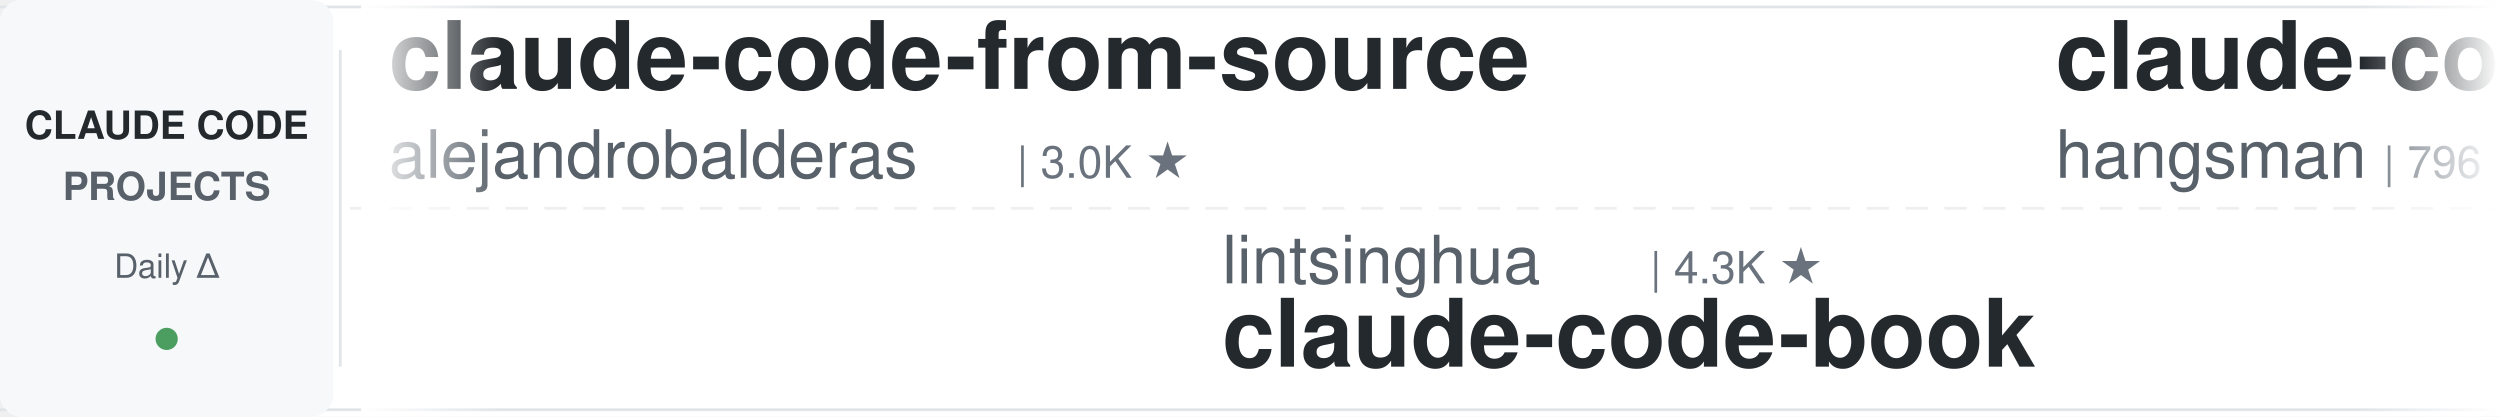
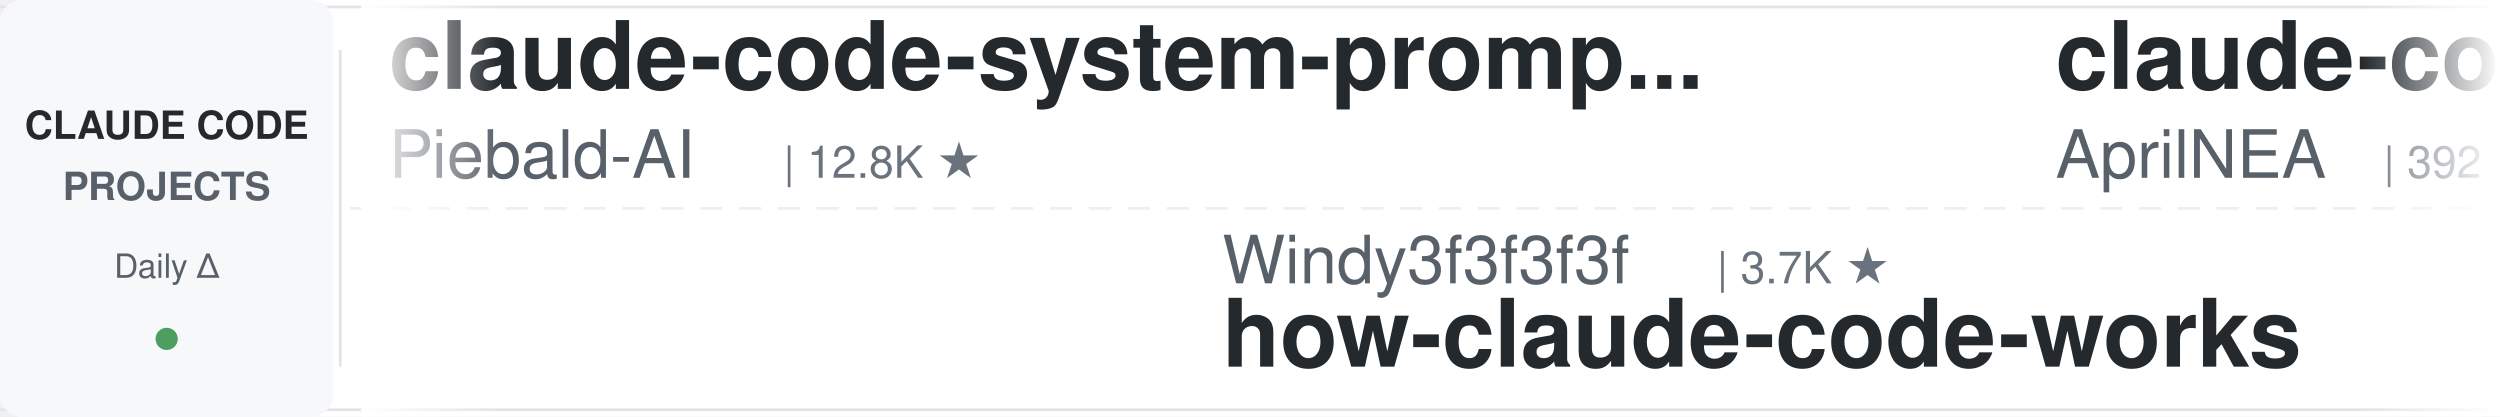
<svg xmlns="http://www.w3.org/2000/svg" width="900" height="150">
  <defs>
    <linearGradient id="leftFade" x1="0%" y1="0%" x2="100%" y2="0%">
      <stop offset="0%" style="stop-color:#ffffff;stop-opacity:1" />
      <stop offset="100%" style="stop-color:#ffffff;stop-opacity:0" />
    </linearGradient>
    <linearGradient id="rightFade" x1="0%" y1="0%" x2="100%" y2="0%">
      <stop offset="0%" style="stop-color:#ffffff;stop-opacity:0" />
      <stop offset="100%" style="stop-color:#ffffff;stop-opacity:1" />
    </linearGradient>
  </defs>
  <rect width="900" height="150" fill="#ffffff" rx="8" />
  <rect x="0" y="2" width="900" height="1" fill="#e1e4e8" />
  <rect x="0" y="147" width="900" height="1" fill="#e1e4e8" />
  <line x1="0" y1="75" x2="900" y2="75" stroke="#e1e4e8" stroke-width="1" stroke-dasharray="8 6" opacity="0.6" />
  <rect x="0" y="0" width="120" height="150" fill="#f6f8fa" rx="8" />
  <text x="60" y="50" font-family="-apple-system, BlinkMacSystemFont, 'Segoe UI', Helvetica, Arial, sans-serif" font-size="14" font-weight="600" fill="#24292e" text-anchor="middle">CLAUDE CODE</text>
  <text x="60" y="72" font-family="-apple-system, BlinkMacSystemFont, 'Segoe UI', Helvetica, Arial, sans-serif" font-size="14" font-weight="600" fill="#586069" text-anchor="middle">PROJECTS</text>
  <text x="60" y="100" font-family="-apple-system, BlinkMacSystemFont, 'Segoe UI', Helvetica, Arial, sans-serif" font-size="12" font-weight="500" fill="#586069" text-anchor="middle">Daily Δ</text>
  <circle cx="60" cy="122" r="4" fill="#22863a" opacity="0.8" />
  <rect x="122" y="18" width="1" height="114" fill="#e1e4e8" />
  <clipPath id="tickerClip">
    <rect x="130" y="0" width="770" height="150" />
  </clipPath>
  <g clip-path="url(#tickerClip)">
    <g id="tickerItems">
      <animateTransform attributeName="transform" attributeType="XML" type="translate" from="0 0" to="-3000 0" dur="54s" repeatCount="indefinite" />
      <g transform="translate(0, 0)">
-         <text x="140" y="32" font-family="-apple-system, BlinkMacSystemFont, 'Segoe UI', Helvetica, Arial, sans-serif" font-size="34" font-weight="600" fill="#24292e">claude-code-from-source</text>
-         <text x="140" y="64" font-family="-apple-system, BlinkMacSystemFont, 'Segoe UI', Helvetica, Arial, sans-serif" font-size="24" font-weight="400" fill="#586069">alejandrobalderas</text>
-         <text x="366" y="64" font-family="-apple-system, BlinkMacSystemFont, 'Segoe UI', Helvetica, Arial, sans-serif" font-size="16" font-weight="500" fill="#6a737d">| 3.0K ★</text>
+         <text x="140" y="32" font-family="-apple-system, BlinkMacSystemFont, 'Segoe UI', Helvetica, Arial, sans-serif" font-size="34" font-weight="600" fill="#24292e">claude-code-system-promp...</text>
+         <text x="140" y="64" font-family="-apple-system, BlinkMacSystemFont, 'Segoe UI', Helvetica, Arial, sans-serif" font-size="24" font-weight="400" fill="#586069">Piebald-AI</text>
+         <text x="282" y="64" font-family="-apple-system, BlinkMacSystemFont, 'Segoe UI', Helvetica, Arial, sans-serif" font-size="16" font-weight="500" fill="#6a737d">| 12.8K ★</text>
      </g>
      <g transform="translate(300, 0)">
-         <text x="140" y="102" font-family="-apple-system, BlinkMacSystemFont, 'Segoe UI', Helvetica, Arial, sans-serif" font-size="24" font-weight="400" fill="#586069">lintsinghua</text>
-         <text x="294" y="102" font-family="-apple-system, BlinkMacSystemFont, 'Segoe UI', Helvetica, Arial, sans-serif" font-size="16" font-weight="500" fill="#6a737d">| 4.3K ★</text>
-         <text x="140" y="132" font-family="-apple-system, BlinkMacSystemFont, 'Segoe UI', Helvetica, Arial, sans-serif" font-size="34" font-weight="600" fill="#24292e">claude-code-book</text>
+         <text x="140" y="102" font-family="-apple-system, BlinkMacSystemFont, 'Segoe UI', Helvetica, Arial, sans-serif" font-size="24" font-weight="400" fill="#586069">Windy3f3f3f3f</text>
+         <text x="318" y="102" font-family="-apple-system, BlinkMacSystemFont, 'Segoe UI', Helvetica, Arial, sans-serif" font-size="16" font-weight="500" fill="#6a737d">| 3.7K ★</text>
+         <text x="140" y="132" font-family="-apple-system, BlinkMacSystemFont, 'Segoe UI', Helvetica, Arial, sans-serif" font-size="34" font-weight="600" fill="#24292e">how-claude-code-works</text>
      </g>
      <g transform="translate(600, 0)">
        <text x="140" y="32" font-family="-apple-system, BlinkMacSystemFont, 'Segoe UI', Helvetica, Arial, sans-serif" font-size="34" font-weight="600" fill="#24292e">claude-code-source</text>
-         <text x="140" y="64" font-family="-apple-system, BlinkMacSystemFont, 'Segoe UI', Helvetica, Arial, sans-serif" font-size="24" font-weight="400" fill="#586069">hangsman</text>
-         <text x="258" y="64" font-family="-apple-system, BlinkMacSystemFont, 'Segoe UI', Helvetica, Arial, sans-serif" font-size="16" font-weight="500" fill="#6a737d">| 796 ★</text>
+         <text x="140" y="64" font-family="-apple-system, BlinkMacSystemFont, 'Segoe UI', Helvetica, Arial, sans-serif" font-size="24" font-weight="400" fill="#586069">AprilNEA</text>
+         <text x="258" y="64" font-family="-apple-system, BlinkMacSystemFont, 'Segoe UI', Helvetica, Arial, sans-serif" font-size="16" font-weight="500" fill="#6a737d">| 392 ★</text>
      </g>
      <g transform="translate(900, 0)">
-         <text x="140" y="102" font-family="-apple-system, BlinkMacSystemFont, 'Segoe UI', Helvetica, Arial, sans-serif" font-size="24" font-weight="400" fill="#586069">Pimzino</text>
-         <text x="246" y="102" font-family="-apple-system, BlinkMacSystemFont, 'Segoe UI', Helvetica, Arial, sans-serif" font-size="16" font-weight="500" fill="#6a737d">| 3.9K ★</text>
-         <text x="140" y="132" font-family="-apple-system, BlinkMacSystemFont, 'Segoe UI', Helvetica, Arial, sans-serif" font-size="34" font-weight="600" fill="#24292e">claude-code-spec-workflo...</text>
+         <text x="140" y="102" font-family="-apple-system, BlinkMacSystemFont, 'Segoe UI', Helvetica, Arial, sans-serif" font-size="24" font-weight="400" fill="#586069">digitalsamba</text>
+         <text x="306" y="102" font-family="-apple-system, BlinkMacSystemFont, 'Segoe UI', Helvetica, Arial, sans-serif" font-size="16" font-weight="500" fill="#6a737d">| 2.1K ★</text>
+         <text x="140" y="132" font-family="-apple-system, BlinkMacSystemFont, 'Segoe UI', Helvetica, Arial, sans-serif" font-size="34" font-weight="600" fill="#24292e">claude-code-video-toolki...</text>
      </g>
      <g transform="translate(1200, 0)">
-         <text x="140" y="32" font-family="-apple-system, BlinkMacSystemFont, 'Segoe UI', Helvetica, Arial, sans-serif" font-size="34" font-weight="600" fill="#24292e">pi-vs-claude-code</text>
-         <text x="140" y="64" font-family="-apple-system, BlinkMacSystemFont, 'Segoe UI', Helvetica, Arial, sans-serif" font-size="24" font-weight="400" fill="#586069">disler</text>
-         <text x="234" y="64" font-family="-apple-system, BlinkMacSystemFont, 'Segoe UI', Helvetica, Arial, sans-serif" font-size="16" font-weight="500" fill="#6a737d">| 1.7K ★</text>
+         <text x="140" y="32" font-family="-apple-system, BlinkMacSystemFont, 'Segoe UI', Helvetica, Arial, sans-serif" font-size="34" font-weight="600" fill="#24292e">claude-code-proxy</text>
+         <text x="140" y="64" font-family="-apple-system, BlinkMacSystemFont, 'Segoe UI', Helvetica, Arial, sans-serif" font-size="24" font-weight="400" fill="#586069">1rgs</text>
+         <text x="210" y="64" font-family="-apple-system, BlinkMacSystemFont, 'Segoe UI', Helvetica, Arial, sans-serif" font-size="16" font-weight="500" fill="#6a737d">| 3.8K ★</text>
      </g>
      <g transform="translate(1500, 0)">
-         <text x="140" y="102" font-family="-apple-system, BlinkMacSystemFont, 'Segoe UI', Helvetica, Arial, sans-serif" font-size="24" font-weight="400" fill="#586069">shanraisshan</text>
-         <text x="306" y="102" font-family="-apple-system, BlinkMacSystemFont, 'Segoe UI', Helvetica, Arial, sans-serif" font-size="16" font-weight="500" fill="#6a737d">| 66.5K ★</text>
-         <text x="140" y="132" font-family="-apple-system, BlinkMacSystemFont, 'Segoe UI', Helvetica, Arial, sans-serif" font-size="34" font-weight="600" fill="#24292e">claude-code-best-practic...</text>
+         <text x="140" y="102" font-family="-apple-system, BlinkMacSystemFont, 'Segoe UI', Helvetica, Arial, sans-serif" font-size="24" font-weight="400" fill="#586069">xu-xiang</text>
+         <text x="258" y="102" font-family="-apple-system, BlinkMacSystemFont, 'Segoe UI', Helvetica, Arial, sans-serif" font-size="16" font-weight="500" fill="#6a737d">| 2.0K ★</text>
+         <text x="140" y="132" font-family="-apple-system, BlinkMacSystemFont, 'Segoe UI', Helvetica, Arial, sans-serif" font-size="34" font-weight="600" fill="#24292e">everything-claude-code-z...</text>
      </g>
      <g transform="translate(1800, 0)">
-         <text x="140" y="32" font-family="-apple-system, BlinkMacSystemFont, 'Segoe UI', Helvetica, Arial, sans-serif" font-size="34" font-weight="600" fill="#24292e">ClaudeCode-Portable</text>
-         <text x="140" y="64" font-family="-apple-system, BlinkMacSystemFont, 'Segoe UI', Helvetica, Arial, sans-serif" font-size="24" font-weight="400" fill="#586069">techjarves</text>
-         <text x="282" y="64" font-family="-apple-system, BlinkMacSystemFont, 'Segoe UI', Helvetica, Arial, sans-serif" font-size="16" font-weight="500" fill="#6a737d">| 1.5K ★</text>
+         <text x="140" y="32" font-family="-apple-system, BlinkMacSystemFont, 'Segoe UI', Helvetica, Arial, sans-serif" font-size="34" font-weight="600" fill="#24292e">sc-claude-code-files</text>
+         <text x="140" y="64" font-family="-apple-system, BlinkMacSystemFont, 'Segoe UI', Helvetica, Arial, sans-serif" font-size="24" font-weight="400" fill="#586069">https-deeplearning-ai</text>
+         <text x="414" y="64" font-family="-apple-system, BlinkMacSystemFont, 'Segoe UI', Helvetica, Arial, sans-serif" font-size="16" font-weight="500" fill="#6a737d">| 554 ★</text>
      </g>
      <g transform="translate(2100, 0)">
-         <text x="140" y="102" font-family="-apple-system, BlinkMacSystemFont, 'Segoe UI', Helvetica, Arial, sans-serif" font-size="24" font-weight="400" fill="#586069">Cranot</text>
-         <text x="234" y="102" font-family="-apple-system, BlinkMacSystemFont, 'Segoe UI', Helvetica, Arial, sans-serif" font-size="16" font-weight="500" fill="#6a737d">| 2.9K ★</text>
-         <text x="140" y="132" font-family="-apple-system, BlinkMacSystemFont, 'Segoe UI', Helvetica, Arial, sans-serif" font-size="34" font-weight="600" fill="#24292e">claude-code-guide</text>
+         <text x="140" y="102" font-family="-apple-system, BlinkMacSystemFont, 'Segoe UI', Helvetica, Arial, sans-serif" font-size="24" font-weight="400" fill="#586069">centminmod</text>
+         <text x="282" y="102" font-family="-apple-system, BlinkMacSystemFont, 'Segoe UI', Helvetica, Arial, sans-serif" font-size="16" font-weight="500" fill="#6a737d">| 2.6K ★</text>
+         <text x="140" y="132" font-family="-apple-system, BlinkMacSystemFont, 'Segoe UI', Helvetica, Arial, sans-serif" font-size="34" font-weight="600" fill="#24292e">my-claude-code-setup</text>
      </g>
      <g transform="translate(2400, 0)">
-         <text x="140" y="32" font-family="-apple-system, BlinkMacSystemFont, 'Segoe UI', Helvetica, Arial, sans-serif" font-size="34" font-weight="600" fill="#24292e">Dive-into-Claude-Code</text>
-         <text x="140" y="64" font-family="-apple-system, BlinkMacSystemFont, 'Segoe UI', Helvetica, Arial, sans-serif" font-size="24" font-weight="400" fill="#586069">VILA-Lab</text>
-         <text x="258" y="64" font-family="-apple-system, BlinkMacSystemFont, 'Segoe UI', Helvetica, Arial, sans-serif" font-size="16" font-weight="500" fill="#6a737d">| 2.1K ★</text>
+         <text x="140" y="32" font-family="-apple-system, BlinkMacSystemFont, 'Segoe UI', Helvetica, Arial, sans-serif" font-size="34" font-weight="600" fill="#24292e">claude-code-analysis</text>
+         <text x="140" y="64" font-family="-apple-system, BlinkMacSystemFont, 'Segoe UI', Helvetica, Arial, sans-serif" font-size="24" font-weight="400" fill="#586069">liuup</text>
+         <text x="222" y="64" font-family="-apple-system, BlinkMacSystemFont, 'Segoe UI', Helvetica, Arial, sans-serif" font-size="16" font-weight="500" fill="#6a737d">| 4.0K ★</text>
      </g>
      <g transform="translate(2700, 0)">
-         <text x="140" y="102" font-family="-apple-system, BlinkMacSystemFont, 'Segoe UI', Helvetica, Arial, sans-serif" font-size="24" font-weight="400" fill="#586069">huangjia2019</text>
-         <text x="306" y="102" font-family="-apple-system, BlinkMacSystemFont, 'Segoe UI', Helvetica, Arial, sans-serif" font-size="16" font-weight="500" fill="#6a737d">| 1.1K ★</text>
-         <text x="140" y="132" font-family="-apple-system, BlinkMacSystemFont, 'Segoe UI', Helvetica, Arial, sans-serif" font-size="34" font-weight="600" fill="#24292e">claude-code-engineering</text>
+         <text x="140" y="102" font-family="-apple-system, BlinkMacSystemFont, 'Segoe UI', Helvetica, Arial, sans-serif" font-size="24" font-weight="400" fill="#586069">VoltAgent</text>
+         <text x="270" y="102" font-family="-apple-system, BlinkMacSystemFont, 'Segoe UI', Helvetica, Arial, sans-serif" font-size="16" font-weight="500" fill="#6a737d">| 25.4K ★</text>
+         <text x="140" y="132" font-family="-apple-system, BlinkMacSystemFont, 'Segoe UI', Helvetica, Arial, sans-serif" font-size="34" font-weight="600" fill="#24292e">awesome-claude-code-suba...</text>
      </g>
      <g transform="translate(3000, 0)">
-         <text x="140" y="32" font-family="-apple-system, BlinkMacSystemFont, 'Segoe UI', Helvetica, Arial, sans-serif" font-size="34" font-weight="600" fill="#24292e">claude-code-from-source</text>
-         <text x="140" y="64" font-family="-apple-system, BlinkMacSystemFont, 'Segoe UI', Helvetica, Arial, sans-serif" font-size="24" font-weight="400" fill="#586069">alejandrobalderas</text>
-         <text x="366" y="64" font-family="-apple-system, BlinkMacSystemFont, 'Segoe UI', Helvetica, Arial, sans-serif" font-size="16" font-weight="500" fill="#6a737d">| 3.0K ★</text>
+         <text x="140" y="32" font-family="-apple-system, BlinkMacSystemFont, 'Segoe UI', Helvetica, Arial, sans-serif" font-size="34" font-weight="600" fill="#24292e">claude-code-system-promp...</text>
+         <text x="140" y="64" font-family="-apple-system, BlinkMacSystemFont, 'Segoe UI', Helvetica, Arial, sans-serif" font-size="24" font-weight="400" fill="#586069">Piebald-AI</text>
+         <text x="282" y="64" font-family="-apple-system, BlinkMacSystemFont, 'Segoe UI', Helvetica, Arial, sans-serif" font-size="16" font-weight="500" fill="#6a737d">| 12.8K ★</text>
      </g>
      <g transform="translate(3300, 0)">
-         <text x="140" y="102" font-family="-apple-system, BlinkMacSystemFont, 'Segoe UI', Helvetica, Arial, sans-serif" font-size="24" font-weight="400" fill="#586069">lintsinghua</text>
-         <text x="294" y="102" font-family="-apple-system, BlinkMacSystemFont, 'Segoe UI', Helvetica, Arial, sans-serif" font-size="16" font-weight="500" fill="#6a737d">| 4.3K ★</text>
-         <text x="140" y="132" font-family="-apple-system, BlinkMacSystemFont, 'Segoe UI', Helvetica, Arial, sans-serif" font-size="34" font-weight="600" fill="#24292e">claude-code-book</text>
+         <text x="140" y="102" font-family="-apple-system, BlinkMacSystemFont, 'Segoe UI', Helvetica, Arial, sans-serif" font-size="24" font-weight="400" fill="#586069">Windy3f3f3f3f</text>
+         <text x="318" y="102" font-family="-apple-system, BlinkMacSystemFont, 'Segoe UI', Helvetica, Arial, sans-serif" font-size="16" font-weight="500" fill="#6a737d">| 3.7K ★</text>
+         <text x="140" y="132" font-family="-apple-system, BlinkMacSystemFont, 'Segoe UI', Helvetica, Arial, sans-serif" font-size="34" font-weight="600" fill="#24292e">how-claude-code-works</text>
      </g>
      <g transform="translate(3600, 0)">
        <text x="140" y="32" font-family="-apple-system, BlinkMacSystemFont, 'Segoe UI', Helvetica, Arial, sans-serif" font-size="34" font-weight="600" fill="#24292e">claude-code-source</text>
-         <text x="140" y="64" font-family="-apple-system, BlinkMacSystemFont, 'Segoe UI', Helvetica, Arial, sans-serif" font-size="24" font-weight="400" fill="#586069">hangsman</text>
-         <text x="258" y="64" font-family="-apple-system, BlinkMacSystemFont, 'Segoe UI', Helvetica, Arial, sans-serif" font-size="16" font-weight="500" fill="#6a737d">| 796 ★</text>
+         <text x="140" y="64" font-family="-apple-system, BlinkMacSystemFont, 'Segoe UI', Helvetica, Arial, sans-serif" font-size="24" font-weight="400" fill="#586069">AprilNEA</text>
+         <text x="258" y="64" font-family="-apple-system, BlinkMacSystemFont, 'Segoe UI', Helvetica, Arial, sans-serif" font-size="16" font-weight="500" fill="#6a737d">| 392 ★</text>
      </g>
      <g transform="translate(3900, 0)">
-         <text x="140" y="102" font-family="-apple-system, BlinkMacSystemFont, 'Segoe UI', Helvetica, Arial, sans-serif" font-size="24" font-weight="400" fill="#586069">Pimzino</text>
-         <text x="246" y="102" font-family="-apple-system, BlinkMacSystemFont, 'Segoe UI', Helvetica, Arial, sans-serif" font-size="16" font-weight="500" fill="#6a737d">| 3.9K ★</text>
-         <text x="140" y="132" font-family="-apple-system, BlinkMacSystemFont, 'Segoe UI', Helvetica, Arial, sans-serif" font-size="34" font-weight="600" fill="#24292e">claude-code-spec-workflo...</text>
+         <text x="140" y="102" font-family="-apple-system, BlinkMacSystemFont, 'Segoe UI', Helvetica, Arial, sans-serif" font-size="24" font-weight="400" fill="#586069">digitalsamba</text>
+         <text x="306" y="102" font-family="-apple-system, BlinkMacSystemFont, 'Segoe UI', Helvetica, Arial, sans-serif" font-size="16" font-weight="500" fill="#6a737d">| 2.1K ★</text>
+         <text x="140" y="132" font-family="-apple-system, BlinkMacSystemFont, 'Segoe UI', Helvetica, Arial, sans-serif" font-size="34" font-weight="600" fill="#24292e">claude-code-video-toolki...</text>
      </g>
    </g>
  </g>
  <rect x="130" y="0" width="50" height="150" fill="url(#leftFade)" />
  <rect x="850" y="0" width="50" height="150" fill="url(#rightFade)" />
</svg>
